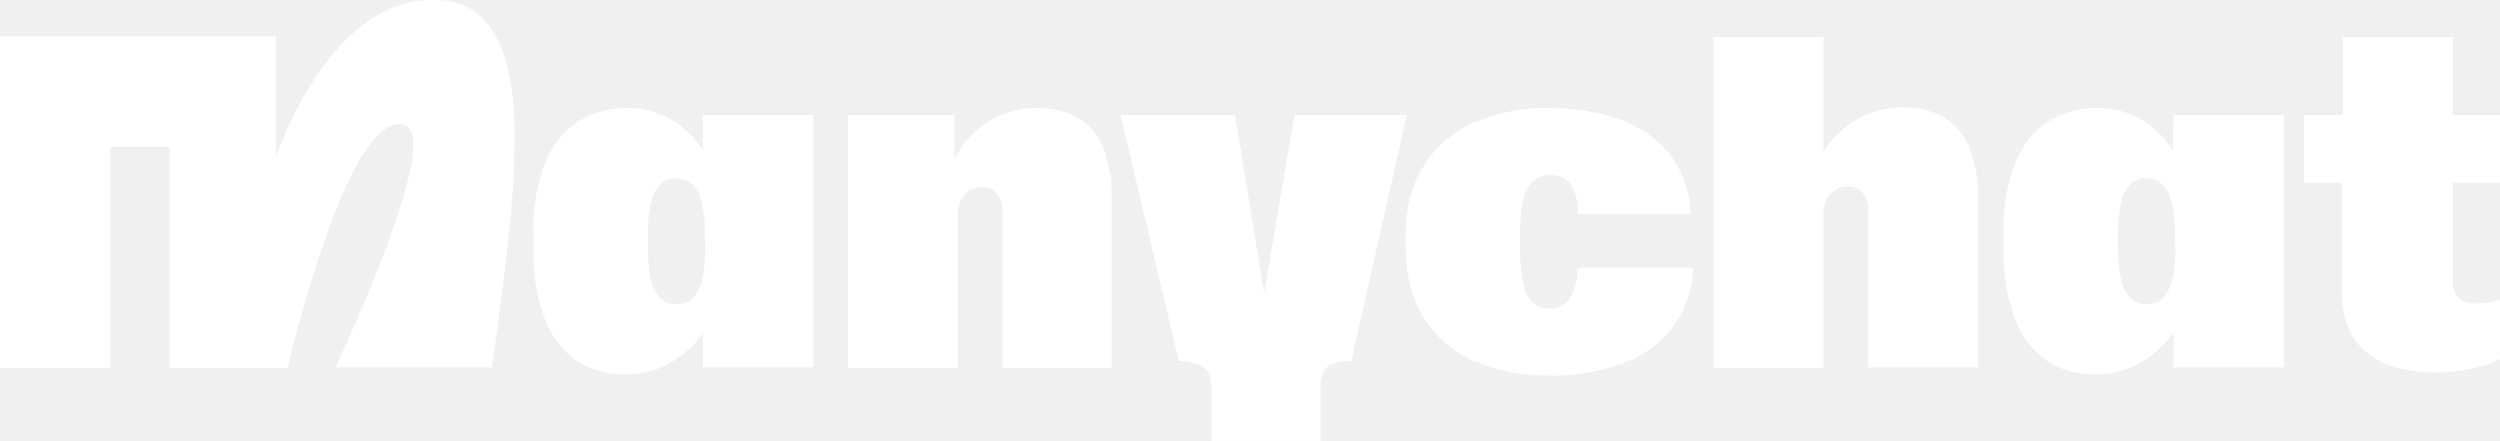
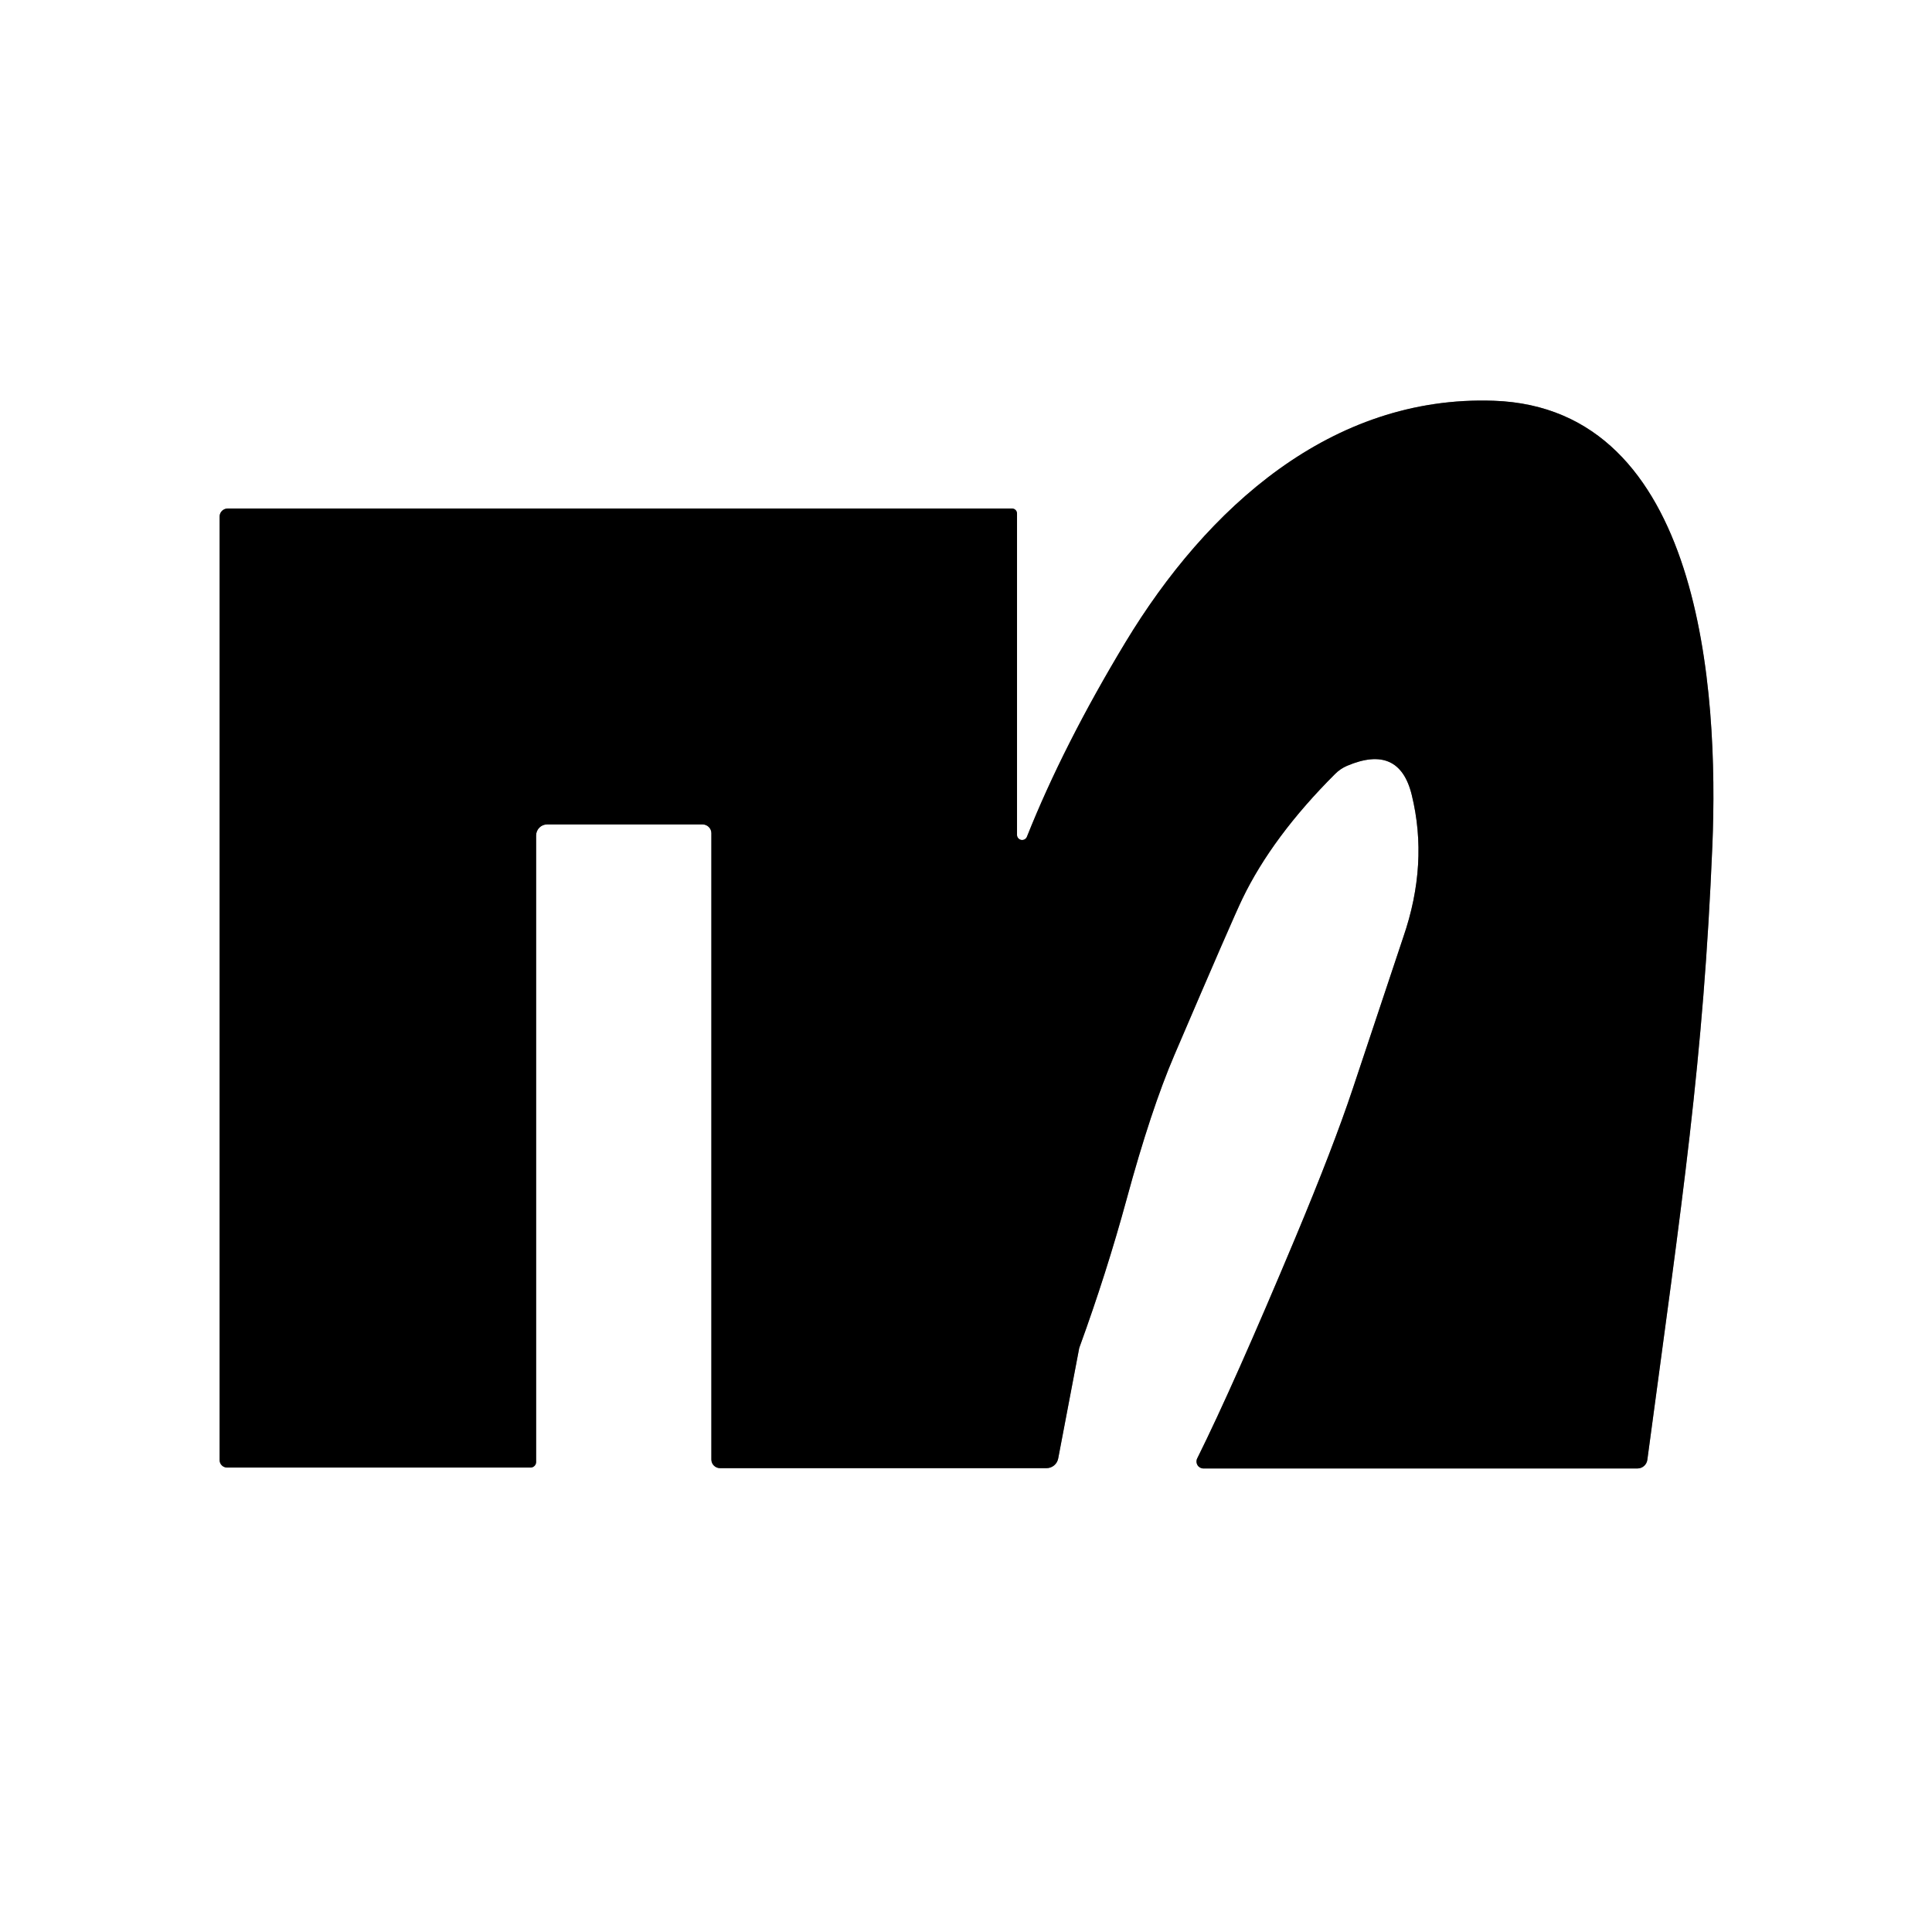
- <svg xmlns="http://www.w3.org/2000/svg" version="1.1" id="Layer_1" x="0px" y="0px" viewBox="0 0 391.3 69" style="enable-background:new 0 0 391.3 69;" xml:space="preserve">
-   <style type="text/css">
-   .st0{fill:#FFFFFF;}
-  </style>
-   <g>
-     <path class="st0" d="M110,23.6c-0.5-0.8-1.1-1.6-1.7-2.3c-1.3-1.4-2.8-2.5-4.5-3.2c-1.7-0.8-3.6-1.2-5.5-1.2   c-2.7-0.1-5.4,0.7-7.8,2.1c-2.4,1.6-4.2,3.9-5.2,6.6c-1.3,3.5-2,7.2-1.8,11V39c-0.1,3.7,0.5,7.5,1.8,11c1,2.6,2.7,4.9,5,6.5   c2.3,1.5,5,2.2,7.8,2.1c1.9,0,3.8-0.4,5.6-1.2c1.7-0.8,3.3-1.9,4.6-3.2c0.7-0.7,1.2-1.4,1.7-2.2v5.5h17.3V18H110L110,23.6z    M110.4,38.7c0,1.7-0.1,3.4-0.5,5c-0.2,1.1-0.7,2.1-1.5,3c-0.3,0.3-0.7,0.6-1.2,0.7c-0.4,0.2-0.9,0.2-1.4,0.2   c-0.5,0-0.9-0.1-1.3-0.2c-0.4-0.2-0.8-0.4-1.1-0.7c-0.8-0.8-1.3-1.8-1.5-2.9c-0.4-1.6-0.5-3.3-0.5-5v-2.1c0-1.7,0.1-3.3,0.5-5   c0.2-1.1,0.7-2.1,1.5-2.9c0.3-0.3,0.7-0.6,1.1-0.7c0.4-0.2,0.9-0.2,1.3-0.2c0.9,0,1.8,0.3,2.5,0.9c0.8,0.8,1.3,1.8,1.5,2.9   c0.4,1.6,0.6,3.3,0.5,5L110.4,38.7z">
-   </path>
-     <path class="st0" d="M168.8,18.5c-1.9-1.1-4.1-1.6-6.3-1.6c-2.1,0-4.3,0.4-6.2,1.3c-1.8,0.8-3.4,2-4.7,3.4c-0.9,1-1.6,2.1-2.2,3.3   V18h-16.7v39.6h17.2V33.9c0-0.9,0.1-1.8,0.5-2.6c0.3-0.6,0.8-1.2,1.4-1.5c0.6-0.3,1.2-0.5,1.8-0.5c0.4,0,0.9,0,1.3,0.2   c0.4,0.2,0.8,0.4,1.1,0.7c0.7,0.9,1,1.9,0.9,3v24.4H174V31c0.1-2.7-0.4-5.3-1.3-7.8C171.9,21.2,170.6,19.6,168.8,18.5">
-   </path>
-     <path class="st0" d="M246.9,42c0.1,1.7-0.4,3.3-1.2,4.7c-0.4,0.5-0.8,0.9-1.4,1.2c-0.6,0.3-1.2,0.4-1.8,0.4c-1,0-1.9-0.3-2.6-0.9   c-0.8-0.9-1.3-1.9-1.5-3.1c-0.4-1.9-0.5-3.9-0.5-5.8v-1.8c0-3.4,0.4-5.8,1.2-7.2c0.3-0.7,0.8-1.2,1.5-1.6s1.4-0.6,2.1-0.5   c0.6,0,1.2,0.1,1.8,0.3c0.5,0.3,1,0.7,1.4,1.2c0.8,1.3,1.1,2.9,1.1,4.4v0.2h17.6c-0.1-3.2-1.1-6.3-2.9-8.9   c-1.9-2.6-4.6-4.5-7.6-5.7c-3.7-1.4-7.7-2-11.6-2c-4-0.1-7.9,0.7-11.6,2.2c-3.3,1.4-6.1,3.7-8,6.8c-2,3-2.9,6.8-2.9,11.3v1.1   c0,4.5,0.9,8.3,2.8,11.4c1.9,3,4.6,5.4,7.9,6.8c3.7,1.6,7.7,2.3,11.8,2.3c3.9,0.1,7.8-0.6,11.5-1.9c3.1-1.1,5.8-3.1,7.9-5.8   c2-2.7,3-5.9,3.1-9.2h-17.8V42z">
-   </path>
-     <path class="st0" d="M304.3,18.4c-1.9-1.1-4.1-1.6-6.3-1.6c-2.1,0-4.3,0.4-6.2,1.3c-1.8,0.8-3.4,2-4.7,3.4   c-0.7,0.7-1.2,1.5-1.7,2.3V5.8h-17.2v51.8h17.2V33.8c0-0.9,0.1-1.8,0.5-2.6c0.3-0.6,0.8-1.2,1.4-1.5c0.6-0.3,1.2-0.5,1.8-0.5   c0.4,0,0.9,0,1.3,0.2c0.4,0.2,0.8,0.4,1.1,0.7c0.7,0.9,1,1.9,0.9,3v24.4h17.2V31c0.1-2.7-0.4-5.3-1.3-7.8   C307.5,21.2,306.1,19.5,304.3,18.4">
-   </path>
-     <path class="st0" d="M340.1,23.6c-0.5-0.8-1.1-1.6-1.7-2.3c-1.3-1.4-2.8-2.5-4.5-3.2c-1.7-0.8-3.6-1.2-5.5-1.2   c-2.7-0.1-5.4,0.7-7.8,2.1c-2.4,1.6-4.2,3.9-5.2,6.6c-1.3,3.5-2,7.2-1.8,11v2.4c-0.1,3.7,0.5,7.5,1.8,11c1,2.6,2.7,4.9,5,6.5   c2.3,1.5,5,2.2,7.8,2.1c1.9,0,3.8-0.4,5.6-1.2c1.7-0.8,3.3-1.9,4.6-3.2c0.7-0.7,1.2-1.4,1.8-2.2v5.5h17.3V18h-17.3L340.1,23.6z    M340.5,38.7c0,1.7-0.1,3.4-0.5,5c-0.2,1.1-0.7,2.1-1.5,3c-0.3,0.3-0.7,0.6-1.2,0.7c-0.4,0.2-0.9,0.2-1.4,0.2   c-0.5,0-0.9-0.1-1.3-0.2c-0.4-0.2-0.8-0.4-1.1-0.7c-0.8-0.8-1.3-1.8-1.5-2.9c-0.4-1.6-0.5-3.3-0.5-5v-2.1c0-1.7,0.1-3.3,0.5-5   c0.2-1.1,0.7-2.1,1.5-2.9c0.3-0.3,0.7-0.6,1.1-0.7c0.4-0.2,0.9-0.2,1.3-0.2c0.9,0,1.8,0.3,2.5,0.9c0.8,0.8,1.3,1.8,1.5,2.9   c0.4,1.6,0.6,3.3,0.5,5L340.5,38.7z">
-   </path>
-     <path class="st0" d="M391.3,28.6V18h-7.4V5.8h-17.2V18h-6.1v10.6h6v17.3c-0.1,2.5,0.6,5.1,1.9,7.2c1.3,1.8,3.1,3.2,5.2,4   c2.4,0.8,4.9,1.2,7.5,1.2c1.9,0,3.8-0.2,5.7-0.6c1.5-0.3,3-0.8,4.4-1.5v-9.3c-1.2,0.4-2.4,0.6-3.7,0.6c-1,0.1-1.9-0.2-2.7-0.8   c-0.6-0.5-1-1.4-1-2.7V28.6L391.3,28.6z">
-   </path>
-     <path class="st0" d="M68.2,0h-0.6C51.2,0,43.2,24.6,43.2,24.6V5.7H0v51.9h17.3V23h9.2v34.6H45c0,0,9.5-41,18.4-38   c6,2.3-10.9,37.9-10.9,37.9H77c0,0,3.4-23.2,3.4-31.3C81.2,12.6,79,0,68.2,0">
-   </path>
-     <path class="st0" d="M189.5,59.9c0-0.7-0.2-1.4-0.6-1.9c-0.4-0.5-1-0.9-1.7-1.1c-0.9-0.3-1.8-0.4-2.7-0.4L175.4,18h17.9l5.4,33H197   l5.6-33h17.6l-8.7,38.5c-1,0-1.9,0.1-2.8,0.4c-0.6,0.2-1.2,0.6-1.5,1.1c-0.3,0.6-0.5,1.3-0.5,1.9V69h-17.1V59.9z">
-   </path>
-   </g>
+ <svg xmlns="http://www.w3.org/2000/svg" version="1.1" viewBox="0.00 0.00 128.00 128.00" width="128" height="128">
+   <path stroke="#808080" stroke-width="2.00" fill="none" stroke-linecap="butt" vector-effect="non-scaling-stroke" d="   M 109.14 96.72   C 111.48 79.29 112.85 70.34 113.45 56.01   C 113.87 45.82 112.76 27.02 98.96 26.55   C 88.21 26.18 79.95 33.64 74.56 42.56   Q 70.45 49.37 68.03 55.45   A 0.34 0.34 0.0 0 1 67.38 55.33   L 67.38 34.02   A 0.33 0.33 0.0 0 0 67.05 33.69   L 15.09 33.69   A 0.54 0.53 0.0 0 0 14.55 34.22   L 14.55 96.74   A 0.50 0.49 0.0 0 0 15.05 97.23   L 35.15 97.23   A 0.37 0.37 0.0 0 0 35.52 96.86   L 35.52 55.35   A 0.73 0.73 0.0 0 1 36.25 54.62   L 46.54 54.62   A 0.59 0.58 0.0 0 1 47.13 55.20   L 47.13 96.70   A 0.58 0.57 0.0 0 0 47.71 97.27   L 69.33 97.27   A 0.79 0.79 0.0 0 0 70.11 96.62   L 71.50 89.32   A 0.44 0.10 -58.3 0 1 71.53 89.23   Q 73.31 84.34 74.64 79.46   Q 76.25 73.53 77.81 69.89   Q 81.68 60.85 82.31 59.55   Q 84.30 55.42 88.46 51.27   A 2.52 2.50 -78.9 0 1 89.24 50.74   Q 92.70 49.27 93.53 52.66   Q 94.65 57.22 92.97 62.09   Q 92.82 62.53 89.62 72.14   Q 88.33 76.01 85.81 82.03   Q 81.73 91.77 79.32 96.62   A 0.46 0.46 0.0 0 0 79.73 97.29   L 108.49 97.29   A 0.66 0.66 0.0 0 0 109.14 96.72" />
+   <path fill="#ffffff" d="   M 128.00 0.00   L 128.00 128.00   L 0.00 128.00   L 0.00 0.00   L 128.00 0.00   Z   M 109.14 96.72   C 111.48 79.29 112.85 70.34 113.45 56.01   C 113.87 45.82 112.76 27.02 98.96 26.55   C 88.21 26.18 79.95 33.64 74.56 42.56   Q 70.45 49.37 68.03 55.45   A 0.34 0.34 0.0 0 1 67.38 55.33   L 67.38 34.02   A 0.33 0.33 0.0 0 0 67.05 33.69   L 15.09 33.69   A 0.54 0.53 0.0 0 0 14.55 34.22   L 14.55 96.74   A 0.50 0.49 0.0 0 0 15.05 97.23   L 35.15 97.23   A 0.37 0.37 0.0 0 0 35.52 96.86   L 35.52 55.35   A 0.73 0.73 0.0 0 1 36.25 54.62   L 46.54 54.62   A 0.59 0.58 0.0 0 1 47.13 55.20   L 47.13 96.70   A 0.58 0.57 0.0 0 0 47.71 97.27   L 69.33 97.27   A 0.79 0.79 0.0 0 0 70.11 96.62   L 71.50 89.32   A 0.44 0.10 -58.3 0 1 71.53 89.23   Q 73.31 84.34 74.64 79.46   Q 76.25 73.53 77.81 69.89   Q 81.68 60.85 82.31 59.55   Q 84.30 55.42 88.46 51.27   A 2.52 2.50 -78.9 0 1 89.24 50.74   Q 92.70 49.27 93.53 52.66   Q 94.65 57.22 92.97 62.09   Q 92.82 62.53 89.62 72.14   Q 88.33 76.01 85.81 82.03   Q 81.73 91.77 79.32 96.62   A 0.46 0.46 0.0 0 0 79.73 97.29   L 108.49 97.29   A 0.66 0.66 0.0 0 0 109.14 96.72   Z" />
+   <path fill="#000000" d="   M 108.49 97.29   L 79.73 97.29   A 0.46 0.46 0.0 0 1 79.32 96.62   Q 81.73 91.77 85.81 82.03   Q 88.33 76.01 89.62 72.14   Q 92.82 62.53 92.97 62.09   Q 94.65 57.22 93.53 52.66   Q 92.70 49.27 89.24 50.74   A 2.52 2.50 -78.9 0 0 88.46 51.27   Q 84.30 55.42 82.31 59.55   Q 81.68 60.85 77.81 69.89   Q 76.25 73.53 74.64 79.46   Q 73.31 84.34 71.53 89.23   A 0.44 0.10 -58.3 0 0 71.50 89.32   L 70.11 96.62   A 0.79 0.79 0.0 0 1 69.33 97.27   L 47.71 97.27   A 0.58 0.57 0.0 0 1 47.13 96.70   L 47.13 55.20   A 0.59 0.58 0.0 0 0 46.54 54.62   L 36.25 54.62   A 0.73 0.73 0.0 0 0 35.52 55.35   L 35.52 96.86   A 0.37 0.37 0.0 0 1 35.15 97.23   L 15.05 97.23   A 0.50 0.49 0.0 0 1 14.55 96.74   L 14.55 34.22   A 0.54 0.53 0.0 0 1 15.09 33.69   L 67.05 33.69   A 0.33 0.33 0.0 0 1 67.38 34.02   L 67.38 55.33   A 0.34 0.34 0.0 0 0 68.03 55.45   Q 70.45 49.37 74.56 42.56   C 79.95 33.64 88.21 26.18 98.96 26.55   C 112.76 27.02 113.87 45.82 113.45 56.01   C 112.85 70.34 111.48 79.29 109.14 96.72   A 0.66 0.66 0.0 0 1 108.49 97.29   Z" />
</svg>
